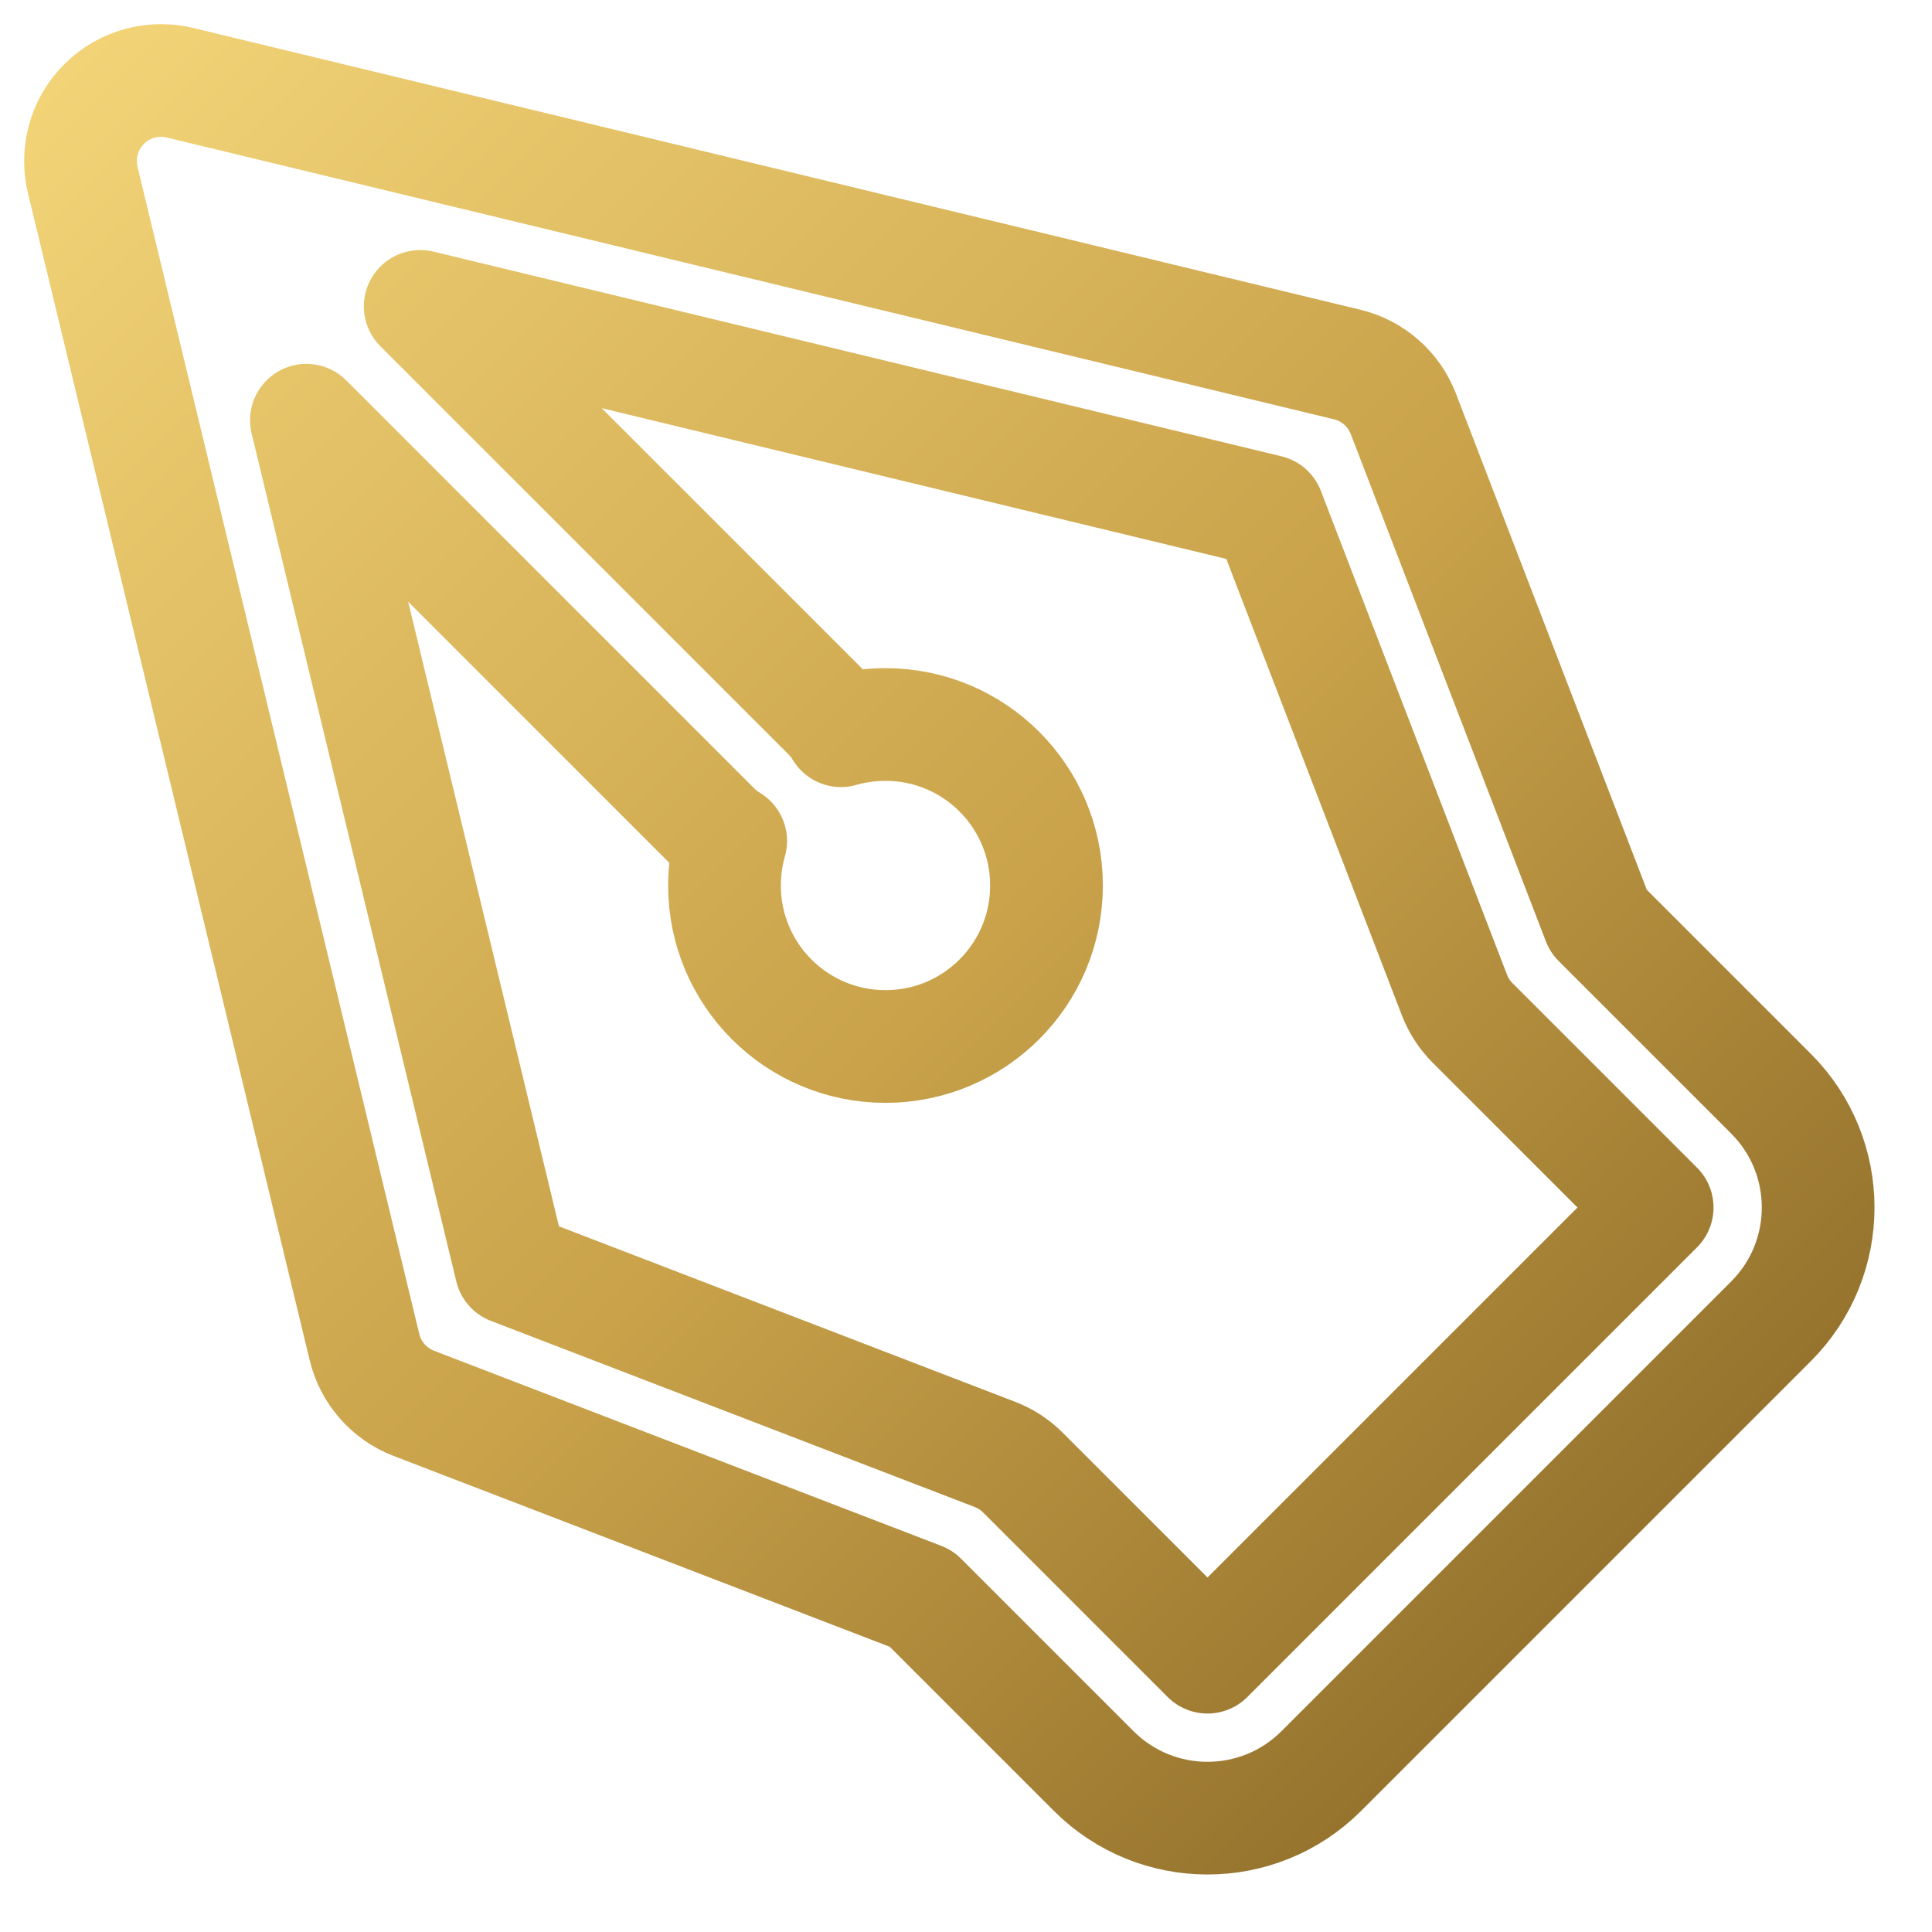
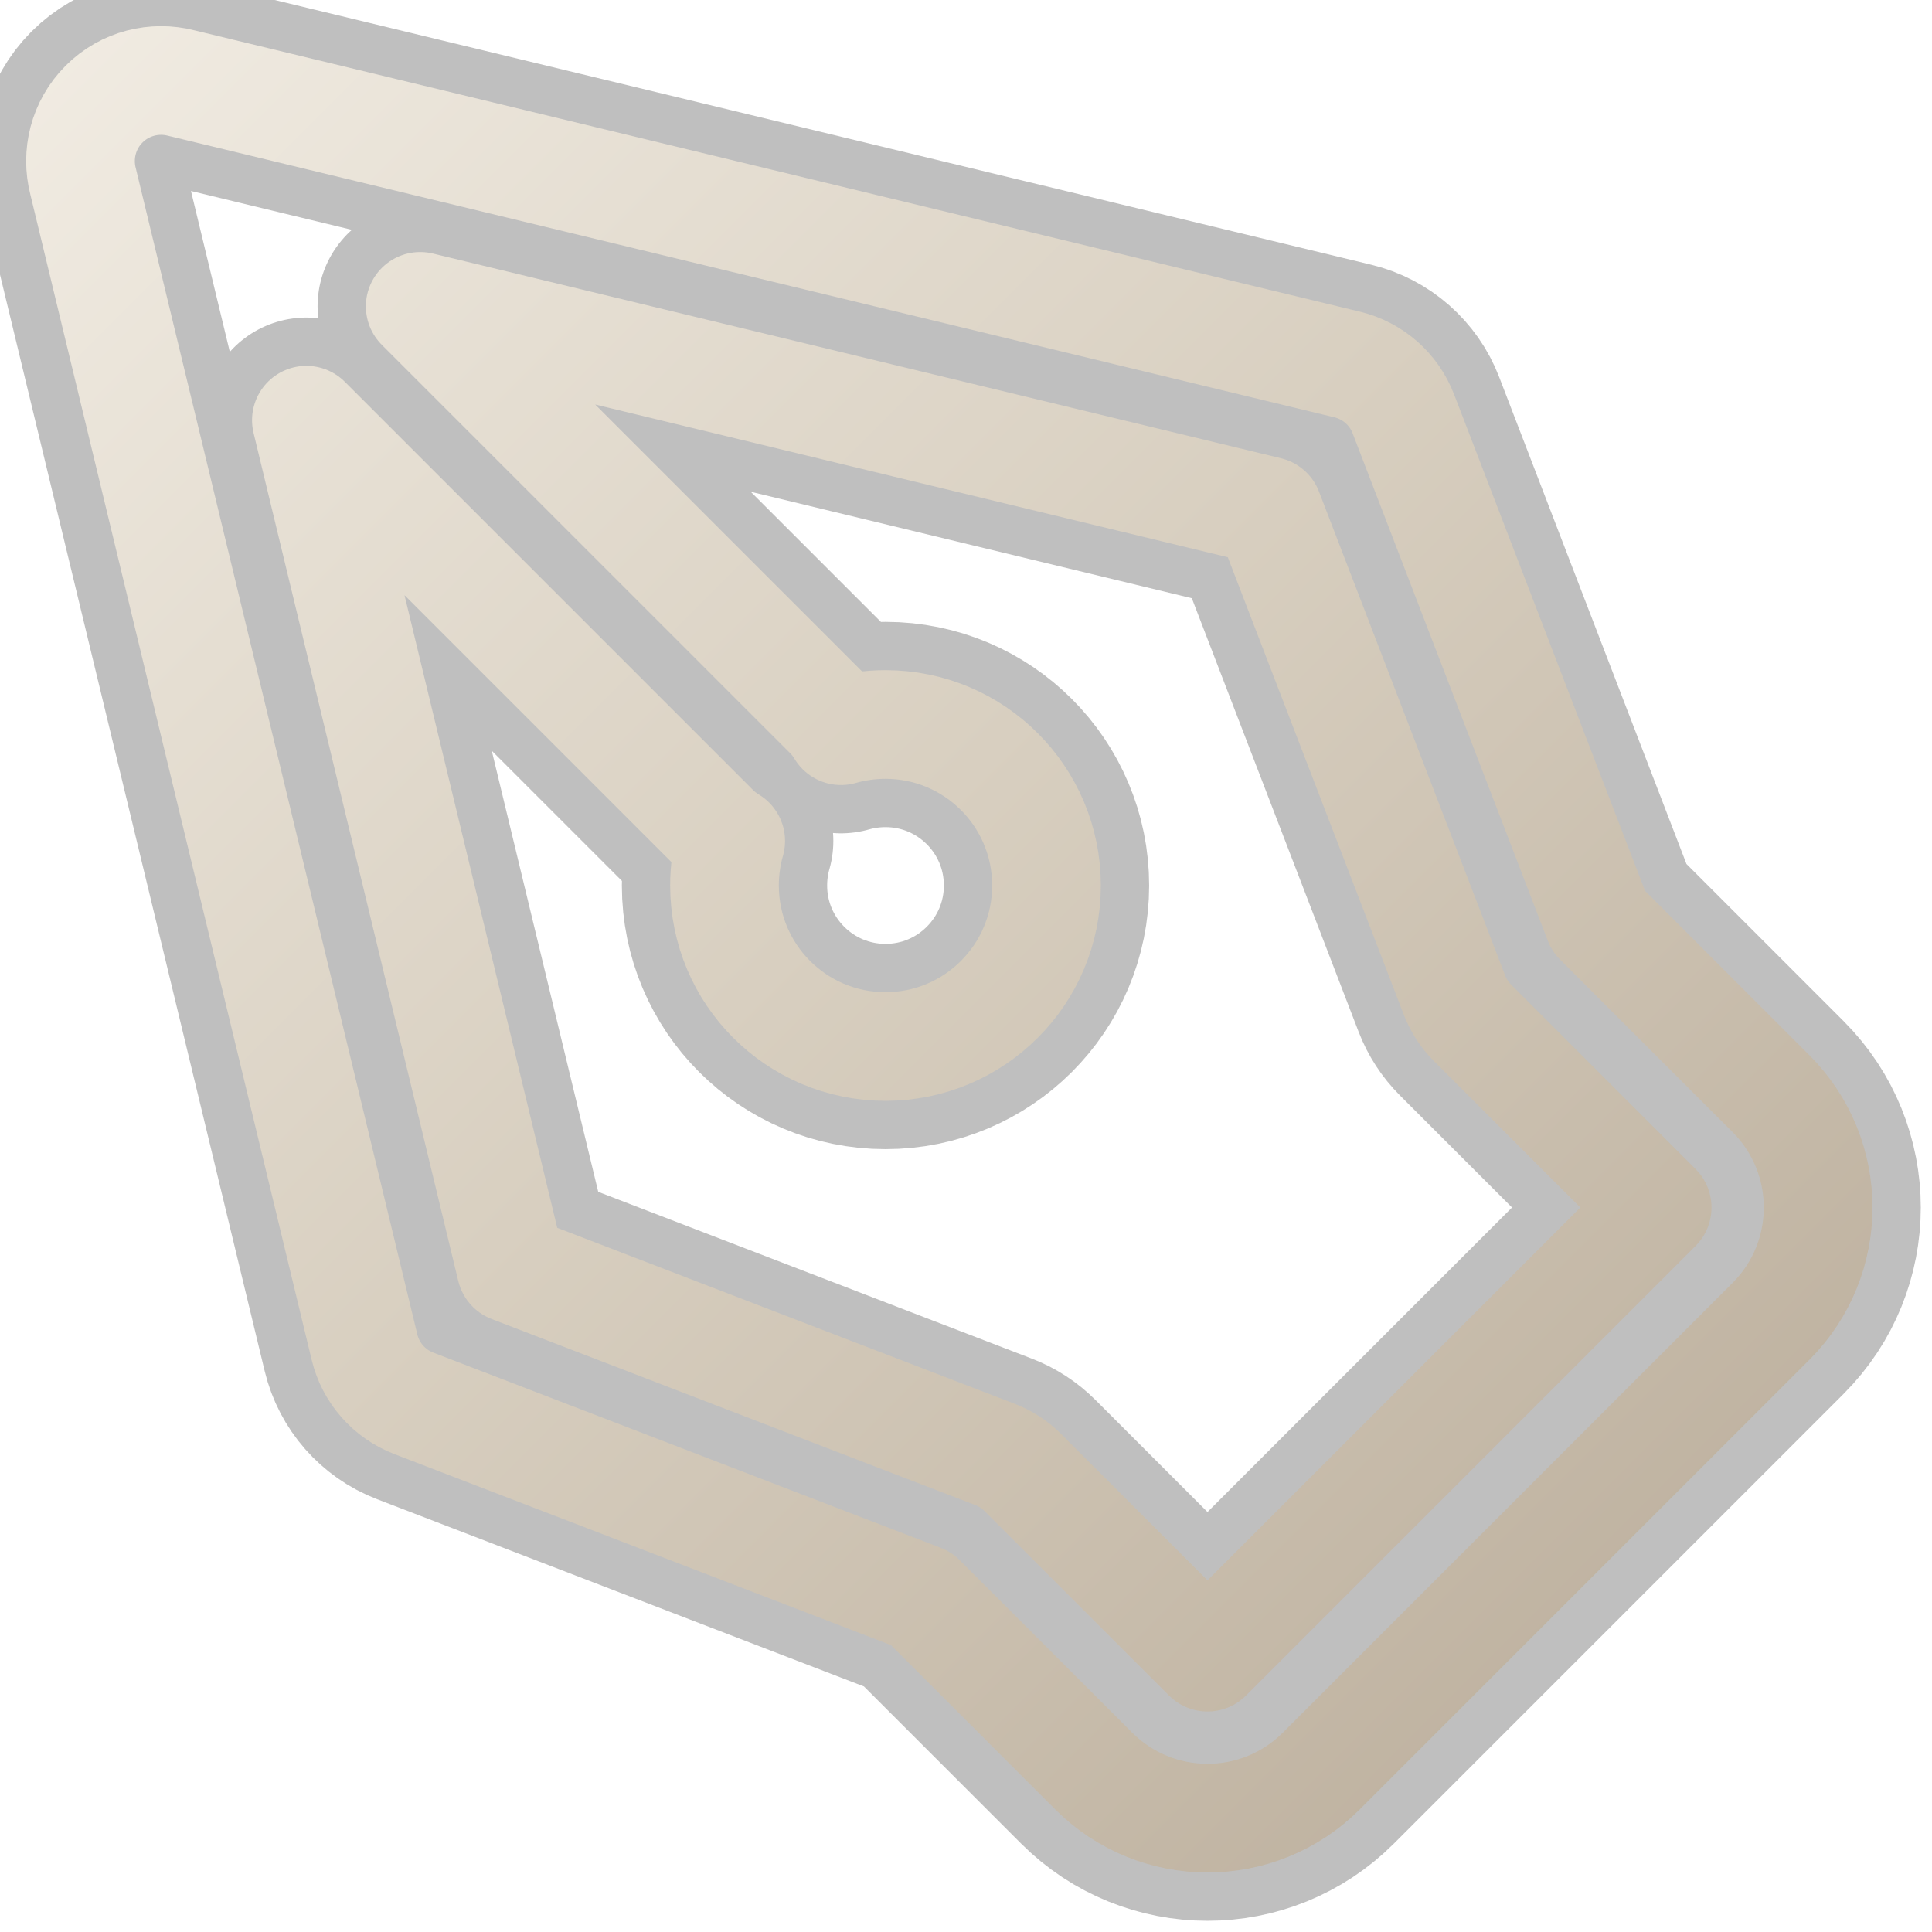
<svg xmlns="http://www.w3.org/2000/svg" width="28" height="28" viewBox="0 0 24 24" fill="none">
  <defs>
    <linearGradient id="brass" x1="0" y1="0" x2="24" y2="24" gradientUnits="userSpaceOnUse">
-       <stop offset="0" stop-color="#F5D77A" />
-       <stop offset="0.5" stop-color="#C9A24A" />
-       <stop offset="1" stop-color="#7A5A1E" />
+       <stop offset="0" stop-color="#F2EDE4" />
+       <stop offset="0.45" stop-color="#D8CFC0" />
+       <stop offset="1" stop-color="#B5A794" />
    </linearGradient>
  </defs>
-   <path fill-rule="evenodd" clip-rule="evenodd" fill="none" stroke="url(#brass)" stroke-width="1.4" stroke-linejoin="round" stroke-linecap="round" d="M1.293 1.293C1.553 1.033 1.921 0.946 2.253 1.032L16.735 4.528C17.054 4.605 17.315 4.834 17.433 5.141L19.857 11.443L22 13.586C22.781 14.367 22.781 15.633 22 16.414L16.414 22C15.633 22.781 14.367 22.781 13.586 22L11.443 19.857L5.141 17.433C4.834 17.315 4.605 17.054 4.528 16.735L1.032 2.253C0.946 1.921 1.033 1.553 1.293 1.293ZM8.879 10.293L3.806 5.22L6.349 15.755L12.359 18.067C12.49 18.117 12.608 18.194 12.707 18.293L15 20.586L20.586 15L18.293 12.707C18.194 12.608 18.117 12.49 18.067 12.359L15.755 6.349L5.22 3.806L10.293 8.879C10.354 8.94 10.405 9.007 10.447 9.077C10.623 9.027 10.808 9 11 9C12.105 9 13 9.895 13 11C13 12.105 12.105 13 11 13C9.895 13 9 12.105 9 11C9 10.808 9.027 10.623 9.077 10.447C9.007 10.405 8.94 10.354 8.879 10.293Z" />
+   <path fill="none" stroke="#1A1A1A" stroke-opacity="0.28" stroke-width="2.55" stroke-linejoin="round" stroke-linecap="round" d="M1.293 1.293C1.553 1.033 1.921 0.946 2.253 1.032L16.735 4.528C17.054 4.605 17.315 4.834 17.433 5.141L19.857 11.443L22 13.586C22.781 14.367 22.781 15.633 22 16.414L16.414 22C15.633 22.781 14.367 22.781 13.586 22L11.443 19.857L5.141 17.433C4.834 17.315 4.605 17.054 4.528 16.735L1.032 2.253C0.946 1.921 1.033 1.553 1.293 1.293ZM8.879 10.293L3.806 5.22L6.349 15.755L12.359 18.067C12.49 18.117 12.608 18.194 12.707 18.293L15 20.586L20.586 15L18.293 12.707C18.194 12.608 18.117 12.49 18.067 12.359L15.755 6.349L5.22 3.806L10.293 8.879C10.354 8.94 10.405 9.007 10.447 9.077C10.623 9.027 10.808 9 11 9C12.105 9 13 9.895 13 11C13 12.105 12.105 13 11 13C9.895 13 9 12.105 9 11C9 10.808 9.027 10.623 9.077 10.447C9.007 10.405 8.94 10.354 8.879 10.293Z" />
+   <path fill-rule="evenodd" clip-rule="evenodd" fill="none" stroke="url(#brass)" stroke-width="1.35" stroke-linejoin="round" stroke-linecap="round" d="M1.293 1.293C1.553 1.033 1.921 0.946 2.253 1.032L16.735 4.528C17.054 4.605 17.315 4.834 17.433 5.141L19.857 11.443L22 13.586C22.781 14.367 22.781 15.633 22 16.414L16.414 22C15.633 22.781 14.367 22.781 13.586 22L11.443 19.857L5.141 17.433C4.834 17.315 4.605 17.054 4.528 16.735L1.032 2.253C0.946 1.921 1.033 1.553 1.293 1.293ZM8.879 10.293L3.806 5.22L6.349 15.755L12.359 18.067C12.49 18.117 12.608 18.194 12.707 18.293L15 20.586L20.586 15L18.293 12.707C18.194 12.608 18.117 12.49 18.067 12.359L15.755 6.349L5.22 3.806L10.293 8.879C10.354 8.94 10.405 9.007 10.447 9.077C10.623 9.027 10.808 9 11 9C12.105 9 13 9.895 13 11C13 12.105 12.105 13 11 13C9.895 13 9 12.105 9 11C9 10.808 9.027 10.623 9.077 10.447C9.007 10.405 8.94 10.354 8.879 10.293Z" />
</svg>
